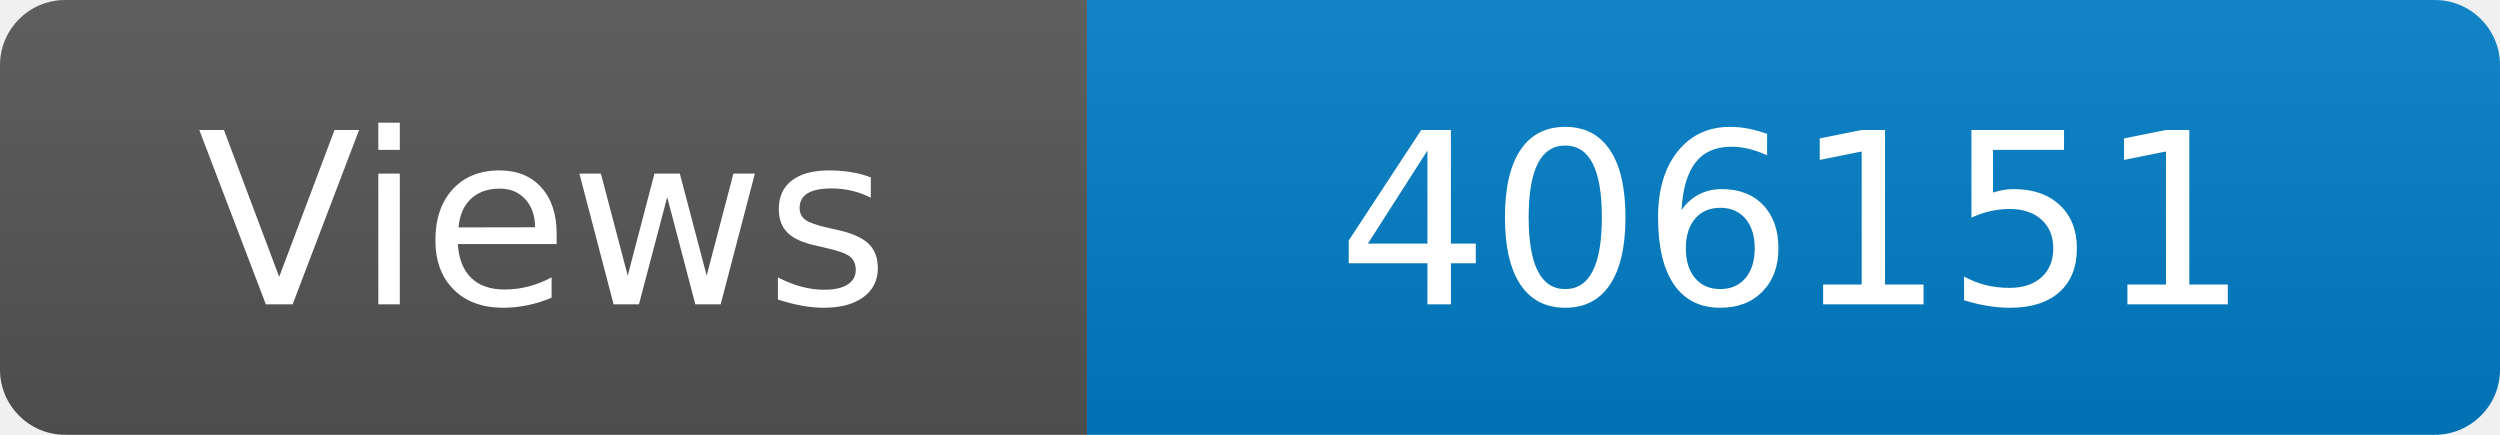
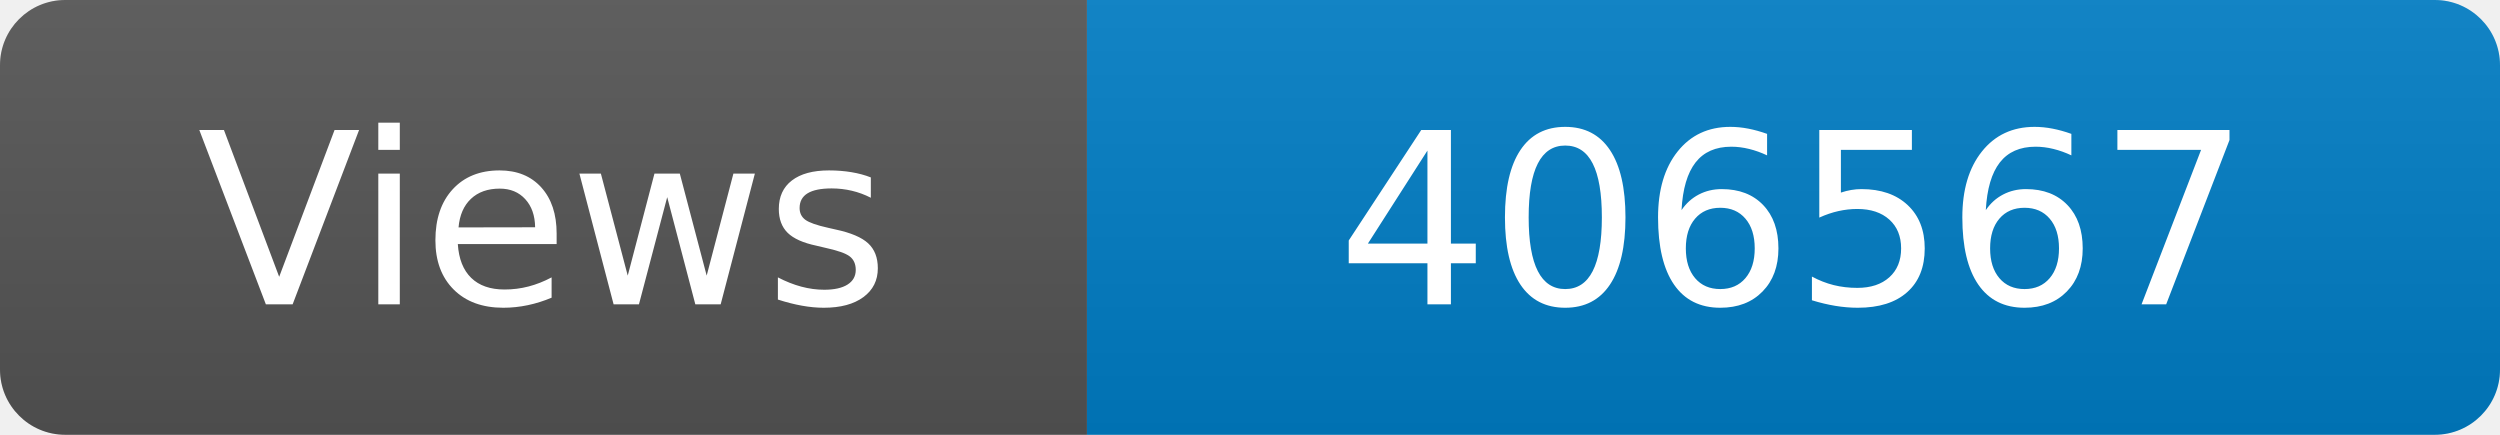
<svg xmlns="http://www.w3.org/2000/svg" width="115" height="20" role="img" aria-label="Maintained?: yes">
  <linearGradient id="s" x2="0" y2="100%">
    <stop offset="0" stop-color="#bbb" stop-opacity=".1" />
    <stop offset="1" stop-opacity=".1" />
  </linearGradient>
  <clipPath id="r">
    <rect width="115" height="20" rx="3" fill="#fff" />
  </clipPath>
  <g clip-path="url(#r)">
    <rect width="50" height="20" fill="#555" />
    <rect x="50" width="160" height="20" fill="#007ec6" />
    <rect width="115" height="20" fill="url(#s)" />
  </g>
  <g fill="#fff" text-anchor="middle" font-family="Verdana,Geneva,DejaVu Sans,sans-serif" font-size="110">
    <text x="250" y="140" transform="scale(.1)" fill="#fff">Views</text>
-     <text x="825" y="140" transform="scale(.1)" fill="#fff">406151</text>
+     <text x="825" y="140" transform="scale(.1)" fill="#fff">406567</text>
  </g>
</svg>
